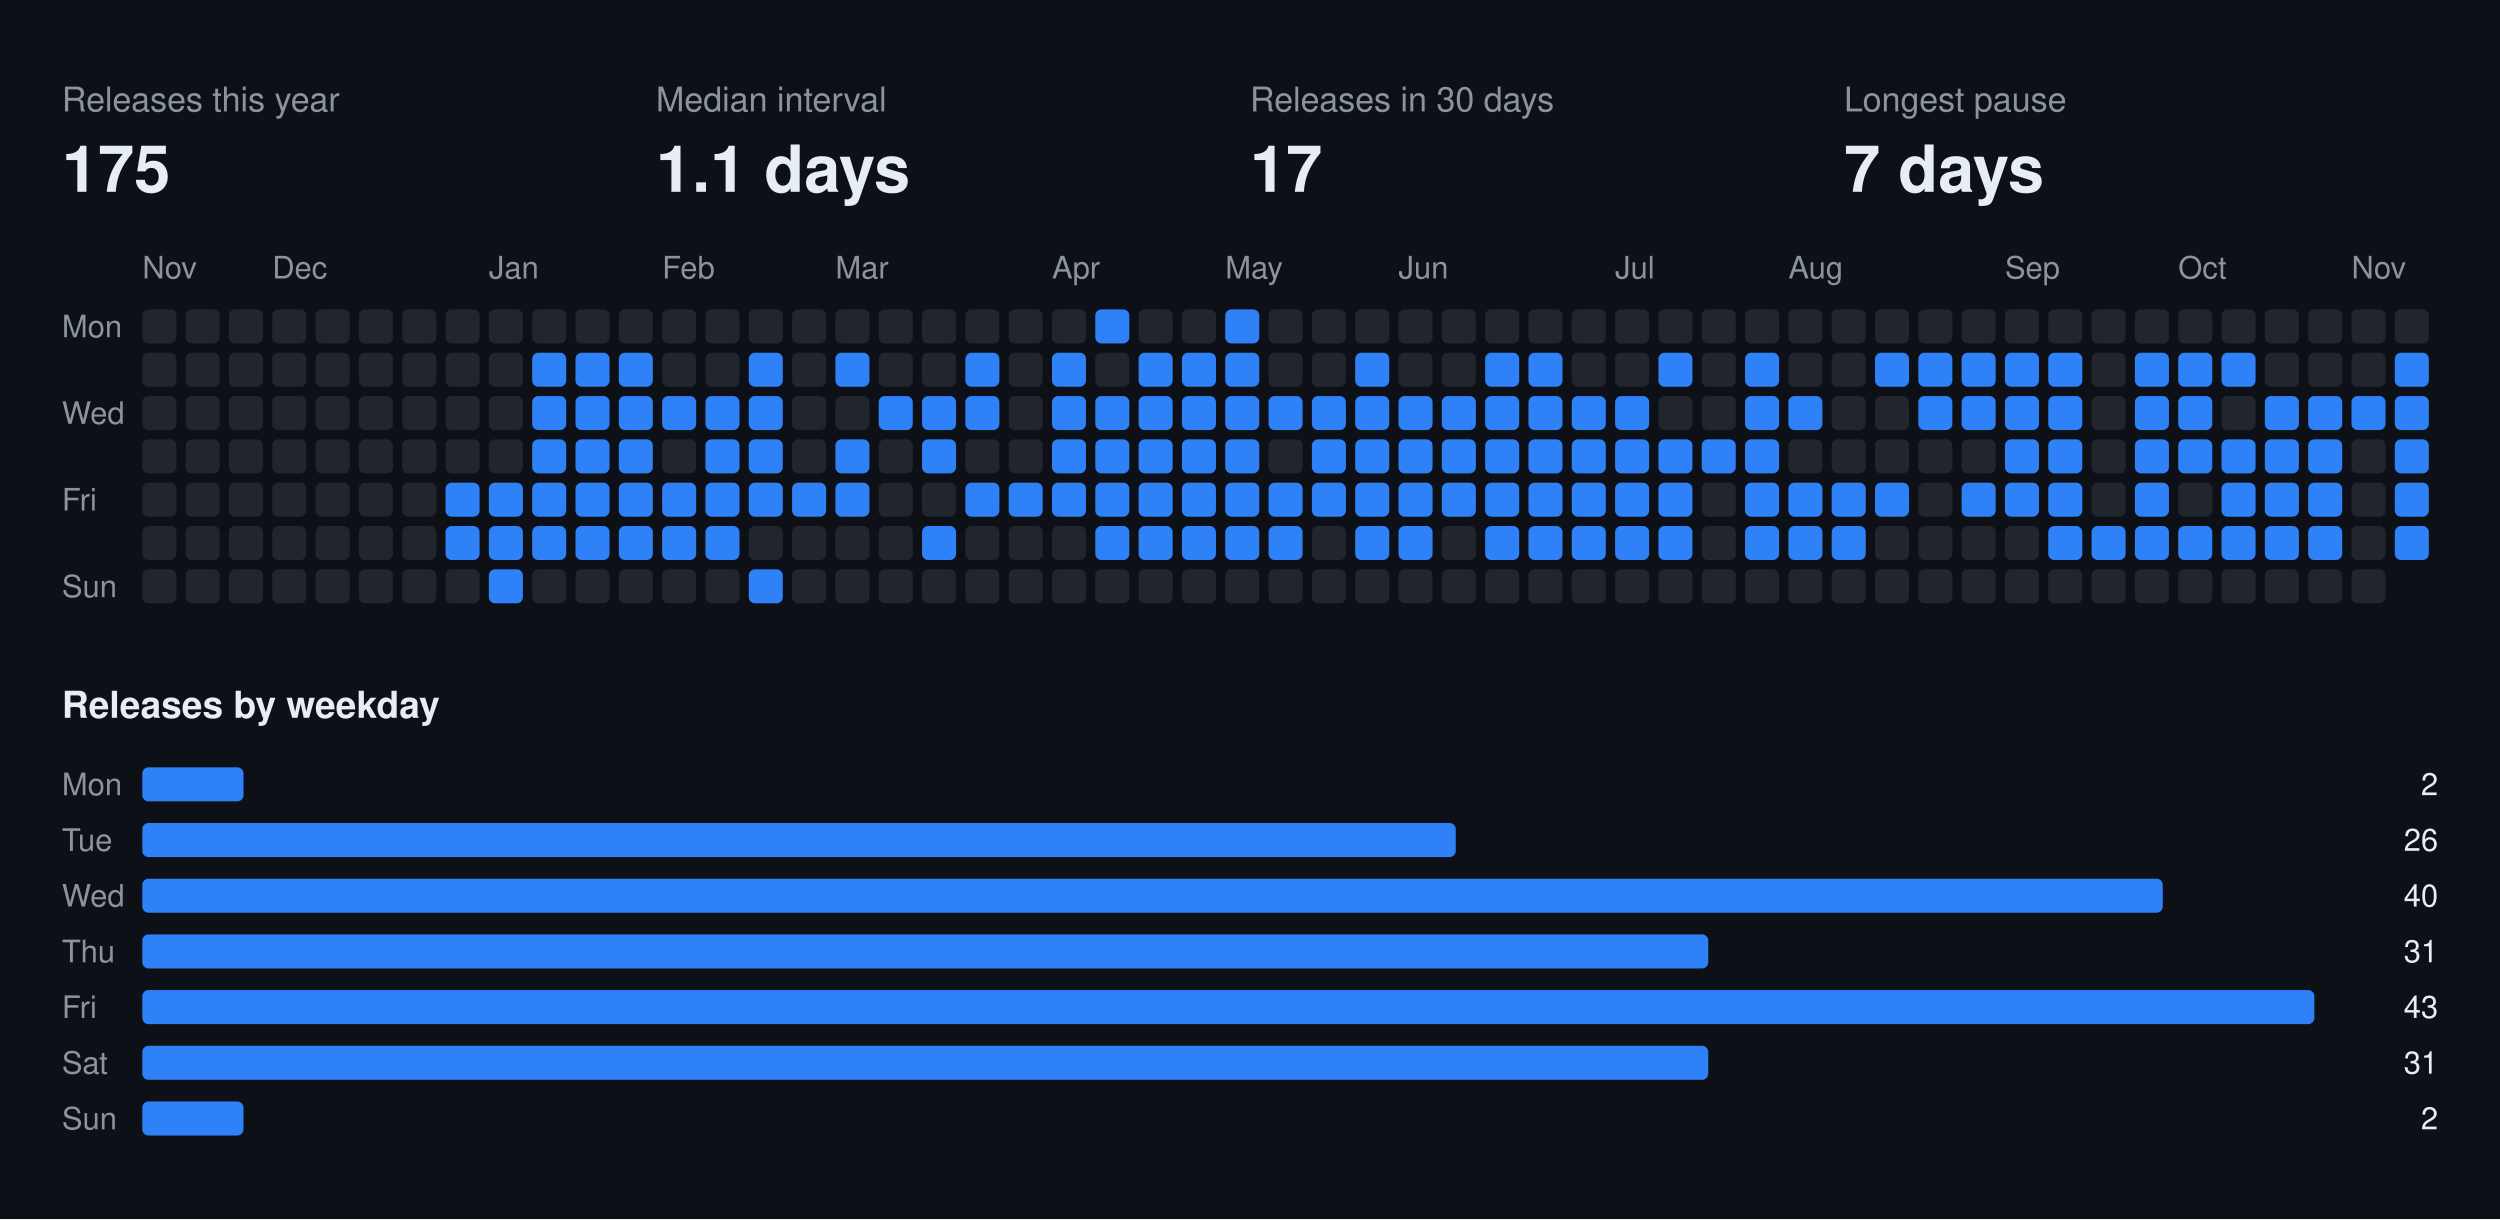
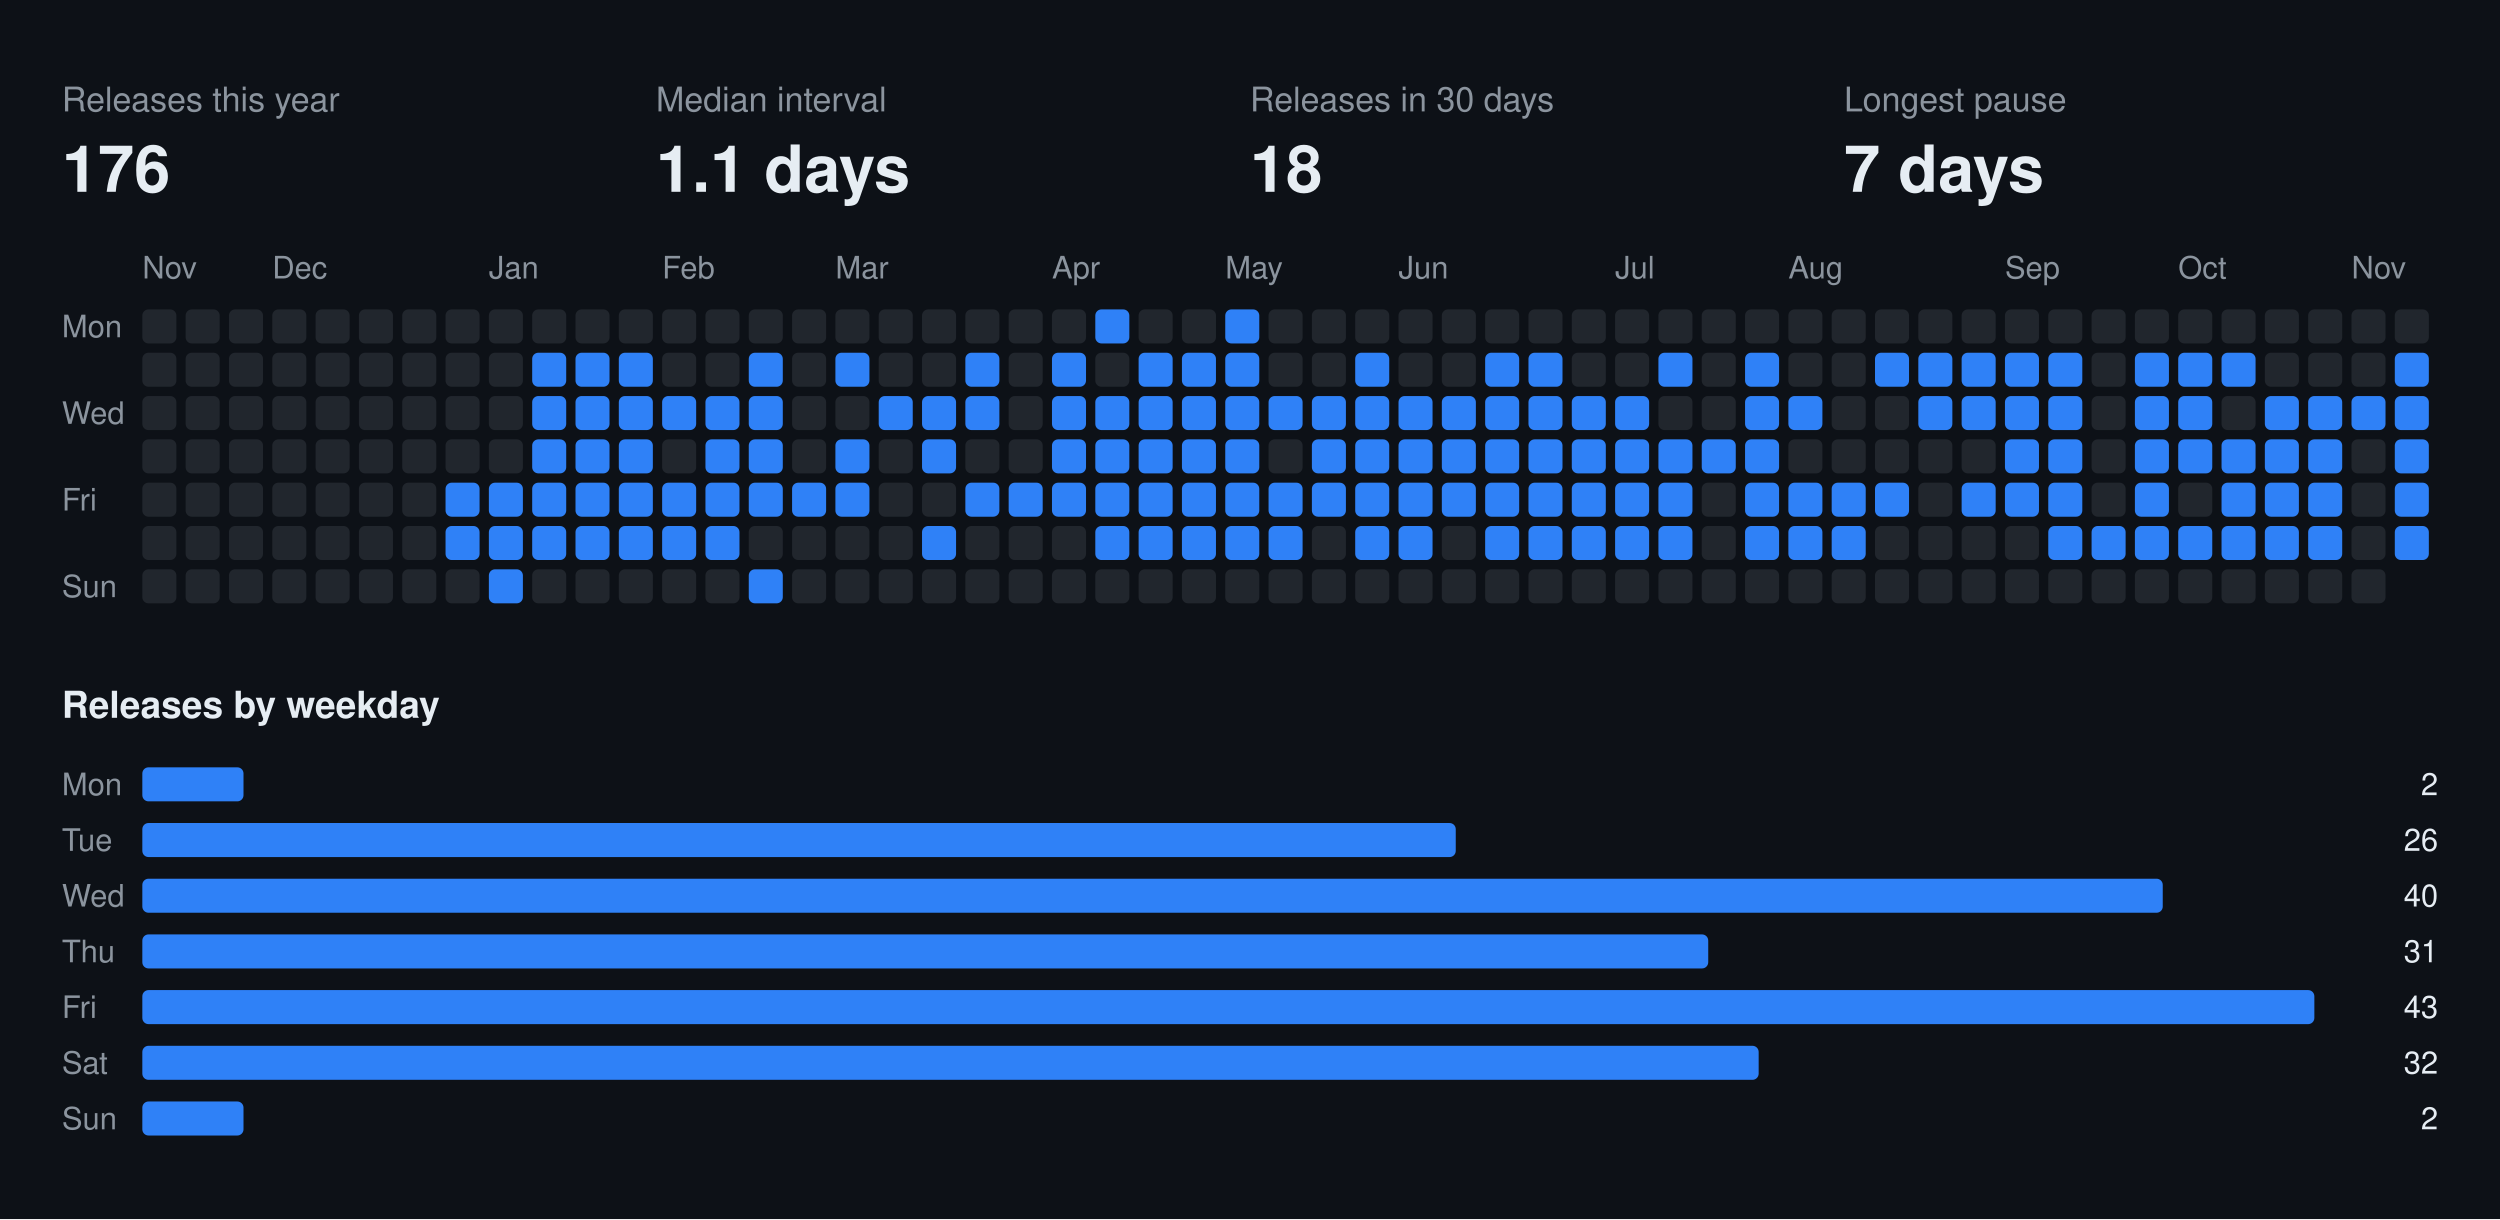
<svg xmlns="http://www.w3.org/2000/svg" width="808" height="394" viewBox="0 0 808 394" font-family="-apple-system,BlinkMacSystemFont,Segoe UI,Helvetica,Arial,sans-serif">
  <rect class="bg" width="808" height="394" fill="#0d1117" />
  <text x="20" y="36" fill="#8b949e" font-size="11">Releases this year</text>
-   <text x="20" y="62" fill="#e6edf3" font-size="21" font-weight="700">175</text>
+   <text x="20" y="62" fill="#e6edf3" font-size="21" font-weight="700">176</text>
  <text x="212" y="36" fill="#8b949e" font-size="11">Median interval</text>
  <text x="212" y="62" fill="#e6edf3" font-size="21" font-weight="700">1.1 days</text>
  <text x="404" y="36" fill="#8b949e" font-size="11">Releases in 30 days</text>
-   <text x="404" y="62" fill="#e6edf3" font-size="21" font-weight="700">17</text>
+   <text x="404" y="62" fill="#e6edf3" font-size="21" font-weight="700">18</text>
  <text x="596" y="36" fill="#8b949e" font-size="11">Longest pause</text>
  <text x="596" y="62" fill="#e6edf3" font-size="21" font-weight="700">7 days</text>
  <text x="46" y="90" fill="#8b949e" font-size="10">Nov</text>
  <text x="88" y="90" fill="#8b949e" font-size="10">Dec</text>
  <text x="158" y="90" fill="#8b949e" font-size="10">Jan</text>
  <text x="214" y="90" fill="#8b949e" font-size="10">Feb</text>
  <text x="270" y="90" fill="#8b949e" font-size="10">Mar</text>
  <text x="340" y="90" fill="#8b949e" font-size="10">Apr</text>
  <text x="396" y="90" fill="#8b949e" font-size="10">May</text>
  <text x="452" y="90" fill="#8b949e" font-size="10">Jun</text>
  <text x="522" y="90" fill="#8b949e" font-size="10">Jul</text>
  <text x="578" y="90" fill="#8b949e" font-size="10">Aug</text>
  <text x="648" y="90" fill="#8b949e" font-size="10">Sep</text>
  <text x="704" y="90" fill="#8b949e" font-size="10">Oct</text>
  <text x="760" y="90" fill="#8b949e" font-size="10">Nov</text>
  <text x="20" y="109" fill="#8b949e" font-size="10">Mon</text>
  <text x="20" y="137" fill="#8b949e" font-size="10">Wed</text>
  <text x="20" y="165" fill="#8b949e" font-size="10">Fri</text>
  <text x="20" y="193" fill="#8b949e" font-size="10">Sun</text>
  <rect class="off" x="46" y="100" width="11" height="11" rx="2" fill="#21262d" />
  <rect class="off" x="46" y="114" width="11" height="11" rx="2" fill="#21262d" />
  <rect class="off" x="46" y="128" width="11" height="11" rx="2" fill="#21262d" />
  <rect class="off" x="46" y="142" width="11" height="11" rx="2" fill="#21262d" />
  <rect class="off" x="46" y="156" width="11" height="11" rx="2" fill="#21262d" />
  <rect class="off" x="46" y="170" width="11" height="11" rx="2" fill="#21262d" />
  <rect class="off" x="46" y="184" width="11" height="11" rx="2" fill="#21262d" />
  <rect class="off" x="60" y="100" width="11" height="11" rx="2" fill="#21262d" />
  <rect class="off" x="60" y="114" width="11" height="11" rx="2" fill="#21262d" />
  <rect class="off" x="60" y="128" width="11" height="11" rx="2" fill="#21262d" />
  <rect class="off" x="60" y="142" width="11" height="11" rx="2" fill="#21262d" />
  <rect class="off" x="60" y="156" width="11" height="11" rx="2" fill="#21262d" />
  <rect class="off" x="60" y="170" width="11" height="11" rx="2" fill="#21262d" />
  <rect class="off" x="60" y="184" width="11" height="11" rx="2" fill="#21262d" />
  <rect class="off" x="74" y="100" width="11" height="11" rx="2" fill="#21262d" />
  <rect class="off" x="74" y="114" width="11" height="11" rx="2" fill="#21262d" />
  <rect class="off" x="74" y="128" width="11" height="11" rx="2" fill="#21262d" />
  <rect class="off" x="74" y="142" width="11" height="11" rx="2" fill="#21262d" />
  <rect class="off" x="74" y="156" width="11" height="11" rx="2" fill="#21262d" />
  <rect class="off" x="74" y="170" width="11" height="11" rx="2" fill="#21262d" />
  <rect class="off" x="74" y="184" width="11" height="11" rx="2" fill="#21262d" />
  <rect class="off" x="88" y="100" width="11" height="11" rx="2" fill="#21262d" />
  <rect class="off" x="88" y="114" width="11" height="11" rx="2" fill="#21262d" />
  <rect class="off" x="88" y="128" width="11" height="11" rx="2" fill="#21262d" />
  <rect class="off" x="88" y="142" width="11" height="11" rx="2" fill="#21262d" />
  <rect class="off" x="88" y="156" width="11" height="11" rx="2" fill="#21262d" />
  <rect class="off" x="88" y="170" width="11" height="11" rx="2" fill="#21262d" />
  <rect class="off" x="88" y="184" width="11" height="11" rx="2" fill="#21262d" />
  <rect class="off" x="102" y="100" width="11" height="11" rx="2" fill="#21262d" />
  <rect class="off" x="102" y="114" width="11" height="11" rx="2" fill="#21262d" />
  <rect class="off" x="102" y="128" width="11" height="11" rx="2" fill="#21262d" />
  <rect class="off" x="102" y="142" width="11" height="11" rx="2" fill="#21262d" />
  <rect class="off" x="102" y="156" width="11" height="11" rx="2" fill="#21262d" />
  <rect class="off" x="102" y="170" width="11" height="11" rx="2" fill="#21262d" />
  <rect class="off" x="102" y="184" width="11" height="11" rx="2" fill="#21262d" />
  <rect class="off" x="116" y="100" width="11" height="11" rx="2" fill="#21262d" />
  <rect class="off" x="116" y="114" width="11" height="11" rx="2" fill="#21262d" />
  <rect class="off" x="116" y="128" width="11" height="11" rx="2" fill="#21262d" />
  <rect class="off" x="116" y="142" width="11" height="11" rx="2" fill="#21262d" />
  <rect class="off" x="116" y="156" width="11" height="11" rx="2" fill="#21262d" />
  <rect class="off" x="116" y="170" width="11" height="11" rx="2" fill="#21262d" />
  <rect class="off" x="116" y="184" width="11" height="11" rx="2" fill="#21262d" />
  <rect class="off" x="130" y="100" width="11" height="11" rx="2" fill="#21262d" />
  <rect class="off" x="130" y="114" width="11" height="11" rx="2" fill="#21262d" />
  <rect class="off" x="130" y="128" width="11" height="11" rx="2" fill="#21262d" />
  <rect class="off" x="130" y="142" width="11" height="11" rx="2" fill="#21262d" />
  <rect class="off" x="130" y="156" width="11" height="11" rx="2" fill="#21262d" />
  <rect class="off" x="130" y="170" width="11" height="11" rx="2" fill="#21262d" />
  <rect class="off" x="130" y="184" width="11" height="11" rx="2" fill="#21262d" />
  <rect class="off" x="144" y="100" width="11" height="11" rx="2" fill="#21262d" />
  <rect class="off" x="144" y="114" width="11" height="11" rx="2" fill="#21262d" />
  <rect class="off" x="144" y="128" width="11" height="11" rx="2" fill="#21262d" />
  <rect class="off" x="144" y="142" width="11" height="11" rx="2" fill="#21262d" />
  <rect class="on" x="144" y="156" width="11" height="11" rx="2" fill="#2f81f7" />
  <rect class="on" x="144" y="170" width="11" height="11" rx="2" fill="#2f81f7" />
  <rect class="off" x="144" y="184" width="11" height="11" rx="2" fill="#21262d" />
  <rect class="off" x="158" y="100" width="11" height="11" rx="2" fill="#21262d" />
  <rect class="off" x="158" y="114" width="11" height="11" rx="2" fill="#21262d" />
  <rect class="off" x="158" y="128" width="11" height="11" rx="2" fill="#21262d" />
  <rect class="off" x="158" y="142" width="11" height="11" rx="2" fill="#21262d" />
  <rect class="on" x="158" y="156" width="11" height="11" rx="2" fill="#2f81f7" />
  <rect class="on" x="158" y="170" width="11" height="11" rx="2" fill="#2f81f7" />
  <rect class="on" x="158" y="184" width="11" height="11" rx="2" fill="#2f81f7" />
  <rect class="off" x="172" y="100" width="11" height="11" rx="2" fill="#21262d" />
  <rect class="on" x="172" y="114" width="11" height="11" rx="2" fill="#2f81f7" />
  <rect class="on" x="172" y="128" width="11" height="11" rx="2" fill="#2f81f7" />
  <rect class="on" x="172" y="142" width="11" height="11" rx="2" fill="#2f81f7" />
  <rect class="on" x="172" y="156" width="11" height="11" rx="2" fill="#2f81f7" />
  <rect class="on" x="172" y="170" width="11" height="11" rx="2" fill="#2f81f7" />
  <rect class="off" x="172" y="184" width="11" height="11" rx="2" fill="#21262d" />
  <rect class="off" x="186" y="100" width="11" height="11" rx="2" fill="#21262d" />
  <rect class="on" x="186" y="114" width="11" height="11" rx="2" fill="#2f81f7" />
  <rect class="on" x="186" y="128" width="11" height="11" rx="2" fill="#2f81f7" />
  <rect class="on" x="186" y="142" width="11" height="11" rx="2" fill="#2f81f7" />
  <rect class="on" x="186" y="156" width="11" height="11" rx="2" fill="#2f81f7" />
  <rect class="on" x="186" y="170" width="11" height="11" rx="2" fill="#2f81f7" />
  <rect class="off" x="186" y="184" width="11" height="11" rx="2" fill="#21262d" />
  <rect class="off" x="200" y="100" width="11" height="11" rx="2" fill="#21262d" />
  <rect class="on" x="200" y="114" width="11" height="11" rx="2" fill="#2f81f7" />
  <rect class="on" x="200" y="128" width="11" height="11" rx="2" fill="#2f81f7" />
  <rect class="on" x="200" y="142" width="11" height="11" rx="2" fill="#2f81f7" />
  <rect class="on" x="200" y="156" width="11" height="11" rx="2" fill="#2f81f7" />
  <rect class="on" x="200" y="170" width="11" height="11" rx="2" fill="#2f81f7" />
  <rect class="off" x="200" y="184" width="11" height="11" rx="2" fill="#21262d" />
  <rect class="off" x="214" y="100" width="11" height="11" rx="2" fill="#21262d" />
  <rect class="off" x="214" y="114" width="11" height="11" rx="2" fill="#21262d" />
  <rect class="on" x="214" y="128" width="11" height="11" rx="2" fill="#2f81f7" />
  <rect class="off" x="214" y="142" width="11" height="11" rx="2" fill="#21262d" />
  <rect class="on" x="214" y="156" width="11" height="11" rx="2" fill="#2f81f7" />
  <rect class="on" x="214" y="170" width="11" height="11" rx="2" fill="#2f81f7" />
  <rect class="off" x="214" y="184" width="11" height="11" rx="2" fill="#21262d" />
  <rect class="off" x="228" y="100" width="11" height="11" rx="2" fill="#21262d" />
  <rect class="off" x="228" y="114" width="11" height="11" rx="2" fill="#21262d" />
  <rect class="on" x="228" y="128" width="11" height="11" rx="2" fill="#2f81f7" />
  <rect class="on" x="228" y="142" width="11" height="11" rx="2" fill="#2f81f7" />
  <rect class="on" x="228" y="156" width="11" height="11" rx="2" fill="#2f81f7" />
  <rect class="on" x="228" y="170" width="11" height="11" rx="2" fill="#2f81f7" />
  <rect class="off" x="228" y="184" width="11" height="11" rx="2" fill="#21262d" />
  <rect class="off" x="242" y="100" width="11" height="11" rx="2" fill="#21262d" />
  <rect class="on" x="242" y="114" width="11" height="11" rx="2" fill="#2f81f7" />
  <rect class="on" x="242" y="128" width="11" height="11" rx="2" fill="#2f81f7" />
  <rect class="on" x="242" y="142" width="11" height="11" rx="2" fill="#2f81f7" />
  <rect class="on" x="242" y="156" width="11" height="11" rx="2" fill="#2f81f7" />
  <rect class="off" x="242" y="170" width="11" height="11" rx="2" fill="#21262d" />
  <rect class="on" x="242" y="184" width="11" height="11" rx="2" fill="#2f81f7" />
  <rect class="off" x="256" y="100" width="11" height="11" rx="2" fill="#21262d" />
  <rect class="off" x="256" y="114" width="11" height="11" rx="2" fill="#21262d" />
  <rect class="off" x="256" y="128" width="11" height="11" rx="2" fill="#21262d" />
  <rect class="off" x="256" y="142" width="11" height="11" rx="2" fill="#21262d" />
  <rect class="on" x="256" y="156" width="11" height="11" rx="2" fill="#2f81f7" />
  <rect class="off" x="256" y="170" width="11" height="11" rx="2" fill="#21262d" />
  <rect class="off" x="256" y="184" width="11" height="11" rx="2" fill="#21262d" />
  <rect class="off" x="270" y="100" width="11" height="11" rx="2" fill="#21262d" />
  <rect class="on" x="270" y="114" width="11" height="11" rx="2" fill="#2f81f7" />
  <rect class="off" x="270" y="128" width="11" height="11" rx="2" fill="#21262d" />
  <rect class="on" x="270" y="142" width="11" height="11" rx="2" fill="#2f81f7" />
  <rect class="on" x="270" y="156" width="11" height="11" rx="2" fill="#2f81f7" />
  <rect class="off" x="270" y="170" width="11" height="11" rx="2" fill="#21262d" />
  <rect class="off" x="270" y="184" width="11" height="11" rx="2" fill="#21262d" />
  <rect class="off" x="284" y="100" width="11" height="11" rx="2" fill="#21262d" />
  <rect class="off" x="284" y="114" width="11" height="11" rx="2" fill="#21262d" />
  <rect class="on" x="284" y="128" width="11" height="11" rx="2" fill="#2f81f7" />
  <rect class="off" x="284" y="142" width="11" height="11" rx="2" fill="#21262d" />
  <rect class="off" x="284" y="156" width="11" height="11" rx="2" fill="#21262d" />
  <rect class="off" x="284" y="170" width="11" height="11" rx="2" fill="#21262d" />
  <rect class="off" x="284" y="184" width="11" height="11" rx="2" fill="#21262d" />
  <rect class="off" x="298" y="100" width="11" height="11" rx="2" fill="#21262d" />
  <rect class="off" x="298" y="114" width="11" height="11" rx="2" fill="#21262d" />
  <rect class="on" x="298" y="128" width="11" height="11" rx="2" fill="#2f81f7" />
  <rect class="on" x="298" y="142" width="11" height="11" rx="2" fill="#2f81f7" />
  <rect class="off" x="298" y="156" width="11" height="11" rx="2" fill="#21262d" />
  <rect class="on" x="298" y="170" width="11" height="11" rx="2" fill="#2f81f7" />
  <rect class="off" x="298" y="184" width="11" height="11" rx="2" fill="#21262d" />
  <rect class="off" x="312" y="100" width="11" height="11" rx="2" fill="#21262d" />
  <rect class="on" x="312" y="114" width="11" height="11" rx="2" fill="#2f81f7" />
  <rect class="on" x="312" y="128" width="11" height="11" rx="2" fill="#2f81f7" />
  <rect class="off" x="312" y="142" width="11" height="11" rx="2" fill="#21262d" />
  <rect class="on" x="312" y="156" width="11" height="11" rx="2" fill="#2f81f7" />
  <rect class="off" x="312" y="170" width="11" height="11" rx="2" fill="#21262d" />
  <rect class="off" x="312" y="184" width="11" height="11" rx="2" fill="#21262d" />
  <rect class="off" x="326" y="100" width="11" height="11" rx="2" fill="#21262d" />
  <rect class="off" x="326" y="114" width="11" height="11" rx="2" fill="#21262d" />
  <rect class="off" x="326" y="128" width="11" height="11" rx="2" fill="#21262d" />
  <rect class="off" x="326" y="142" width="11" height="11" rx="2" fill="#21262d" />
  <rect class="on" x="326" y="156" width="11" height="11" rx="2" fill="#2f81f7" />
  <rect class="off" x="326" y="170" width="11" height="11" rx="2" fill="#21262d" />
  <rect class="off" x="326" y="184" width="11" height="11" rx="2" fill="#21262d" />
  <rect class="off" x="340" y="100" width="11" height="11" rx="2" fill="#21262d" />
  <rect class="on" x="340" y="114" width="11" height="11" rx="2" fill="#2f81f7" />
  <rect class="on" x="340" y="128" width="11" height="11" rx="2" fill="#2f81f7" />
  <rect class="on" x="340" y="142" width="11" height="11" rx="2" fill="#2f81f7" />
  <rect class="on" x="340" y="156" width="11" height="11" rx="2" fill="#2f81f7" />
  <rect class="off" x="340" y="170" width="11" height="11" rx="2" fill="#21262d" />
  <rect class="off" x="340" y="184" width="11" height="11" rx="2" fill="#21262d" />
  <rect class="on" x="354" y="100" width="11" height="11" rx="2" fill="#2f81f7" />
  <rect class="off" x="354" y="114" width="11" height="11" rx="2" fill="#21262d" />
  <rect class="on" x="354" y="128" width="11" height="11" rx="2" fill="#2f81f7" />
  <rect class="on" x="354" y="142" width="11" height="11" rx="2" fill="#2f81f7" />
  <rect class="on" x="354" y="156" width="11" height="11" rx="2" fill="#2f81f7" />
  <rect class="on" x="354" y="170" width="11" height="11" rx="2" fill="#2f81f7" />
  <rect class="off" x="354" y="184" width="11" height="11" rx="2" fill="#21262d" />
  <rect class="off" x="368" y="100" width="11" height="11" rx="2" fill="#21262d" />
  <rect class="on" x="368" y="114" width="11" height="11" rx="2" fill="#2f81f7" />
  <rect class="on" x="368" y="128" width="11" height="11" rx="2" fill="#2f81f7" />
  <rect class="on" x="368" y="142" width="11" height="11" rx="2" fill="#2f81f7" />
  <rect class="on" x="368" y="156" width="11" height="11" rx="2" fill="#2f81f7" />
  <rect class="on" x="368" y="170" width="11" height="11" rx="2" fill="#2f81f7" />
  <rect class="off" x="368" y="184" width="11" height="11" rx="2" fill="#21262d" />
  <rect class="off" x="382" y="100" width="11" height="11" rx="2" fill="#21262d" />
  <rect class="on" x="382" y="114" width="11" height="11" rx="2" fill="#2f81f7" />
  <rect class="on" x="382" y="128" width="11" height="11" rx="2" fill="#2f81f7" />
  <rect class="on" x="382" y="142" width="11" height="11" rx="2" fill="#2f81f7" />
  <rect class="on" x="382" y="156" width="11" height="11" rx="2" fill="#2f81f7" />
  <rect class="on" x="382" y="170" width="11" height="11" rx="2" fill="#2f81f7" />
  <rect class="off" x="382" y="184" width="11" height="11" rx="2" fill="#21262d" />
  <rect class="on" x="396" y="100" width="11" height="11" rx="2" fill="#2f81f7" />
  <rect class="on" x="396" y="114" width="11" height="11" rx="2" fill="#2f81f7" />
  <rect class="on" x="396" y="128" width="11" height="11" rx="2" fill="#2f81f7" />
  <rect class="on" x="396" y="142" width="11" height="11" rx="2" fill="#2f81f7" />
  <rect class="on" x="396" y="156" width="11" height="11" rx="2" fill="#2f81f7" />
  <rect class="on" x="396" y="170" width="11" height="11" rx="2" fill="#2f81f7" />
  <rect class="off" x="396" y="184" width="11" height="11" rx="2" fill="#21262d" />
  <rect class="off" x="410" y="100" width="11" height="11" rx="2" fill="#21262d" />
  <rect class="off" x="410" y="114" width="11" height="11" rx="2" fill="#21262d" />
  <rect class="on" x="410" y="128" width="11" height="11" rx="2" fill="#2f81f7" />
  <rect class="off" x="410" y="142" width="11" height="11" rx="2" fill="#21262d" />
  <rect class="on" x="410" y="156" width="11" height="11" rx="2" fill="#2f81f7" />
  <rect class="on" x="410" y="170" width="11" height="11" rx="2" fill="#2f81f7" />
  <rect class="off" x="410" y="184" width="11" height="11" rx="2" fill="#21262d" />
  <rect class="off" x="424" y="100" width="11" height="11" rx="2" fill="#21262d" />
  <rect class="off" x="424" y="114" width="11" height="11" rx="2" fill="#21262d" />
  <rect class="on" x="424" y="128" width="11" height="11" rx="2" fill="#2f81f7" />
  <rect class="on" x="424" y="142" width="11" height="11" rx="2" fill="#2f81f7" />
  <rect class="on" x="424" y="156" width="11" height="11" rx="2" fill="#2f81f7" />
  <rect class="off" x="424" y="170" width="11" height="11" rx="2" fill="#21262d" />
  <rect class="off" x="424" y="184" width="11" height="11" rx="2" fill="#21262d" />
  <rect class="off" x="438" y="100" width="11" height="11" rx="2" fill="#21262d" />
  <rect class="on" x="438" y="114" width="11" height="11" rx="2" fill="#2f81f7" />
  <rect class="on" x="438" y="128" width="11" height="11" rx="2" fill="#2f81f7" />
  <rect class="on" x="438" y="142" width="11" height="11" rx="2" fill="#2f81f7" />
  <rect class="on" x="438" y="156" width="11" height="11" rx="2" fill="#2f81f7" />
  <rect class="on" x="438" y="170" width="11" height="11" rx="2" fill="#2f81f7" />
  <rect class="off" x="438" y="184" width="11" height="11" rx="2" fill="#21262d" />
  <rect class="off" x="452" y="100" width="11" height="11" rx="2" fill="#21262d" />
  <rect class="off" x="452" y="114" width="11" height="11" rx="2" fill="#21262d" />
  <rect class="on" x="452" y="128" width="11" height="11" rx="2" fill="#2f81f7" />
  <rect class="on" x="452" y="142" width="11" height="11" rx="2" fill="#2f81f7" />
  <rect class="on" x="452" y="156" width="11" height="11" rx="2" fill="#2f81f7" />
  <rect class="on" x="452" y="170" width="11" height="11" rx="2" fill="#2f81f7" />
  <rect class="off" x="452" y="184" width="11" height="11" rx="2" fill="#21262d" />
  <rect class="off" x="466" y="100" width="11" height="11" rx="2" fill="#21262d" />
  <rect class="off" x="466" y="114" width="11" height="11" rx="2" fill="#21262d" />
  <rect class="on" x="466" y="128" width="11" height="11" rx="2" fill="#2f81f7" />
  <rect class="on" x="466" y="142" width="11" height="11" rx="2" fill="#2f81f7" />
  <rect class="on" x="466" y="156" width="11" height="11" rx="2" fill="#2f81f7" />
  <rect class="off" x="466" y="170" width="11" height="11" rx="2" fill="#21262d" />
  <rect class="off" x="466" y="184" width="11" height="11" rx="2" fill="#21262d" />
  <rect class="off" x="480" y="100" width="11" height="11" rx="2" fill="#21262d" />
  <rect class="on" x="480" y="114" width="11" height="11" rx="2" fill="#2f81f7" />
  <rect class="on" x="480" y="128" width="11" height="11" rx="2" fill="#2f81f7" />
  <rect class="on" x="480" y="142" width="11" height="11" rx="2" fill="#2f81f7" />
  <rect class="on" x="480" y="156" width="11" height="11" rx="2" fill="#2f81f7" />
  <rect class="on" x="480" y="170" width="11" height="11" rx="2" fill="#2f81f7" />
  <rect class="off" x="480" y="184" width="11" height="11" rx="2" fill="#21262d" />
  <rect class="off" x="494" y="100" width="11" height="11" rx="2" fill="#21262d" />
  <rect class="on" x="494" y="114" width="11" height="11" rx="2" fill="#2f81f7" />
  <rect class="on" x="494" y="128" width="11" height="11" rx="2" fill="#2f81f7" />
  <rect class="on" x="494" y="142" width="11" height="11" rx="2" fill="#2f81f7" />
  <rect class="on" x="494" y="156" width="11" height="11" rx="2" fill="#2f81f7" />
  <rect class="on" x="494" y="170" width="11" height="11" rx="2" fill="#2f81f7" />
  <rect class="off" x="494" y="184" width="11" height="11" rx="2" fill="#21262d" />
  <rect class="off" x="508" y="100" width="11" height="11" rx="2" fill="#21262d" />
  <rect class="off" x="508" y="114" width="11" height="11" rx="2" fill="#21262d" />
  <rect class="on" x="508" y="128" width="11" height="11" rx="2" fill="#2f81f7" />
  <rect class="on" x="508" y="142" width="11" height="11" rx="2" fill="#2f81f7" />
  <rect class="on" x="508" y="156" width="11" height="11" rx="2" fill="#2f81f7" />
  <rect class="on" x="508" y="170" width="11" height="11" rx="2" fill="#2f81f7" />
  <rect class="off" x="508" y="184" width="11" height="11" rx="2" fill="#21262d" />
  <rect class="off" x="522" y="100" width="11" height="11" rx="2" fill="#21262d" />
  <rect class="off" x="522" y="114" width="11" height="11" rx="2" fill="#21262d" />
  <rect class="on" x="522" y="128" width="11" height="11" rx="2" fill="#2f81f7" />
  <rect class="on" x="522" y="142" width="11" height="11" rx="2" fill="#2f81f7" />
  <rect class="on" x="522" y="156" width="11" height="11" rx="2" fill="#2f81f7" />
  <rect class="on" x="522" y="170" width="11" height="11" rx="2" fill="#2f81f7" />
  <rect class="off" x="522" y="184" width="11" height="11" rx="2" fill="#21262d" />
  <rect class="off" x="536" y="100" width="11" height="11" rx="2" fill="#21262d" />
  <rect class="on" x="536" y="114" width="11" height="11" rx="2" fill="#2f81f7" />
  <rect class="off" x="536" y="128" width="11" height="11" rx="2" fill="#21262d" />
  <rect class="on" x="536" y="142" width="11" height="11" rx="2" fill="#2f81f7" />
  <rect class="on" x="536" y="156" width="11" height="11" rx="2" fill="#2f81f7" />
  <rect class="on" x="536" y="170" width="11" height="11" rx="2" fill="#2f81f7" />
  <rect class="off" x="536" y="184" width="11" height="11" rx="2" fill="#21262d" />
  <rect class="off" x="550" y="100" width="11" height="11" rx="2" fill="#21262d" />
  <rect class="off" x="550" y="114" width="11" height="11" rx="2" fill="#21262d" />
  <rect class="off" x="550" y="128" width="11" height="11" rx="2" fill="#21262d" />
  <rect class="on" x="550" y="142" width="11" height="11" rx="2" fill="#2f81f7" />
  <rect class="off" x="550" y="156" width="11" height="11" rx="2" fill="#21262d" />
  <rect class="off" x="550" y="170" width="11" height="11" rx="2" fill="#21262d" />
  <rect class="off" x="550" y="184" width="11" height="11" rx="2" fill="#21262d" />
  <rect class="off" x="564" y="100" width="11" height="11" rx="2" fill="#21262d" />
  <rect class="on" x="564" y="114" width="11" height="11" rx="2" fill="#2f81f7" />
  <rect class="on" x="564" y="128" width="11" height="11" rx="2" fill="#2f81f7" />
  <rect class="on" x="564" y="142" width="11" height="11" rx="2" fill="#2f81f7" />
  <rect class="on" x="564" y="156" width="11" height="11" rx="2" fill="#2f81f7" />
  <rect class="on" x="564" y="170" width="11" height="11" rx="2" fill="#2f81f7" />
  <rect class="off" x="564" y="184" width="11" height="11" rx="2" fill="#21262d" />
  <rect class="off" x="578" y="100" width="11" height="11" rx="2" fill="#21262d" />
  <rect class="off" x="578" y="114" width="11" height="11" rx="2" fill="#21262d" />
  <rect class="on" x="578" y="128" width="11" height="11" rx="2" fill="#2f81f7" />
  <rect class="off" x="578" y="142" width="11" height="11" rx="2" fill="#21262d" />
  <rect class="on" x="578" y="156" width="11" height="11" rx="2" fill="#2f81f7" />
  <rect class="on" x="578" y="170" width="11" height="11" rx="2" fill="#2f81f7" />
  <rect class="off" x="578" y="184" width="11" height="11" rx="2" fill="#21262d" />
  <rect class="off" x="592" y="100" width="11" height="11" rx="2" fill="#21262d" />
  <rect class="off" x="592" y="114" width="11" height="11" rx="2" fill="#21262d" />
  <rect class="off" x="592" y="128" width="11" height="11" rx="2" fill="#21262d" />
  <rect class="off" x="592" y="142" width="11" height="11" rx="2" fill="#21262d" />
  <rect class="on" x="592" y="156" width="11" height="11" rx="2" fill="#2f81f7" />
  <rect class="on" x="592" y="170" width="11" height="11" rx="2" fill="#2f81f7" />
  <rect class="off" x="592" y="184" width="11" height="11" rx="2" fill="#21262d" />
  <rect class="off" x="606" y="100" width="11" height="11" rx="2" fill="#21262d" />
  <rect class="on" x="606" y="114" width="11" height="11" rx="2" fill="#2f81f7" />
  <rect class="off" x="606" y="128" width="11" height="11" rx="2" fill="#21262d" />
  <rect class="off" x="606" y="142" width="11" height="11" rx="2" fill="#21262d" />
  <rect class="on" x="606" y="156" width="11" height="11" rx="2" fill="#2f81f7" />
  <rect class="off" x="606" y="170" width="11" height="11" rx="2" fill="#21262d" />
  <rect class="off" x="606" y="184" width="11" height="11" rx="2" fill="#21262d" />
  <rect class="off" x="620" y="100" width="11" height="11" rx="2" fill="#21262d" />
  <rect class="on" x="620" y="114" width="11" height="11" rx="2" fill="#2f81f7" />
  <rect class="on" x="620" y="128" width="11" height="11" rx="2" fill="#2f81f7" />
  <rect class="off" x="620" y="142" width="11" height="11" rx="2" fill="#21262d" />
  <rect class="off" x="620" y="156" width="11" height="11" rx="2" fill="#21262d" />
  <rect class="off" x="620" y="170" width="11" height="11" rx="2" fill="#21262d" />
  <rect class="off" x="620" y="184" width="11" height="11" rx="2" fill="#21262d" />
  <rect class="off" x="634" y="100" width="11" height="11" rx="2" fill="#21262d" />
  <rect class="on" x="634" y="114" width="11" height="11" rx="2" fill="#2f81f7" />
  <rect class="on" x="634" y="128" width="11" height="11" rx="2" fill="#2f81f7" />
  <rect class="off" x="634" y="142" width="11" height="11" rx="2" fill="#21262d" />
  <rect class="on" x="634" y="156" width="11" height="11" rx="2" fill="#2f81f7" />
  <rect class="off" x="634" y="170" width="11" height="11" rx="2" fill="#21262d" />
  <rect class="off" x="634" y="184" width="11" height="11" rx="2" fill="#21262d" />
  <rect class="off" x="648" y="100" width="11" height="11" rx="2" fill="#21262d" />
  <rect class="on" x="648" y="114" width="11" height="11" rx="2" fill="#2f81f7" />
  <rect class="on" x="648" y="128" width="11" height="11" rx="2" fill="#2f81f7" />
  <rect class="on" x="648" y="142" width="11" height="11" rx="2" fill="#2f81f7" />
  <rect class="on" x="648" y="156" width="11" height="11" rx="2" fill="#2f81f7" />
  <rect class="off" x="648" y="170" width="11" height="11" rx="2" fill="#21262d" />
  <rect class="off" x="648" y="184" width="11" height="11" rx="2" fill="#21262d" />
  <rect class="off" x="662" y="100" width="11" height="11" rx="2" fill="#21262d" />
  <rect class="on" x="662" y="114" width="11" height="11" rx="2" fill="#2f81f7" />
  <rect class="on" x="662" y="128" width="11" height="11" rx="2" fill="#2f81f7" />
  <rect class="on" x="662" y="142" width="11" height="11" rx="2" fill="#2f81f7" />
  <rect class="on" x="662" y="156" width="11" height="11" rx="2" fill="#2f81f7" />
  <rect class="on" x="662" y="170" width="11" height="11" rx="2" fill="#2f81f7" />
  <rect class="off" x="662" y="184" width="11" height="11" rx="2" fill="#21262d" />
  <rect class="off" x="676" y="100" width="11" height="11" rx="2" fill="#21262d" />
  <rect class="off" x="676" y="114" width="11" height="11" rx="2" fill="#21262d" />
  <rect class="off" x="676" y="128" width="11" height="11" rx="2" fill="#21262d" />
  <rect class="off" x="676" y="142" width="11" height="11" rx="2" fill="#21262d" />
  <rect class="off" x="676" y="156" width="11" height="11" rx="2" fill="#21262d" />
  <rect class="on" x="676" y="170" width="11" height="11" rx="2" fill="#2f81f7" />
  <rect class="off" x="676" y="184" width="11" height="11" rx="2" fill="#21262d" />
  <rect class="off" x="690" y="100" width="11" height="11" rx="2" fill="#21262d" />
  <rect class="on" x="690" y="114" width="11" height="11" rx="2" fill="#2f81f7" />
  <rect class="on" x="690" y="128" width="11" height="11" rx="2" fill="#2f81f7" />
  <rect class="on" x="690" y="142" width="11" height="11" rx="2" fill="#2f81f7" />
  <rect class="on" x="690" y="156" width="11" height="11" rx="2" fill="#2f81f7" />
  <rect class="on" x="690" y="170" width="11" height="11" rx="2" fill="#2f81f7" />
  <rect class="off" x="690" y="184" width="11" height="11" rx="2" fill="#21262d" />
  <rect class="off" x="704" y="100" width="11" height="11" rx="2" fill="#21262d" />
  <rect class="on" x="704" y="114" width="11" height="11" rx="2" fill="#2f81f7" />
  <rect class="on" x="704" y="128" width="11" height="11" rx="2" fill="#2f81f7" />
  <rect class="on" x="704" y="142" width="11" height="11" rx="2" fill="#2f81f7" />
  <rect class="off" x="704" y="156" width="11" height="11" rx="2" fill="#21262d" />
  <rect class="on" x="704" y="170" width="11" height="11" rx="2" fill="#2f81f7" />
  <rect class="off" x="704" y="184" width="11" height="11" rx="2" fill="#21262d" />
  <rect class="off" x="718" y="100" width="11" height="11" rx="2" fill="#21262d" />
  <rect class="on" x="718" y="114" width="11" height="11" rx="2" fill="#2f81f7" />
  <rect class="off" x="718" y="128" width="11" height="11" rx="2" fill="#21262d" />
  <rect class="on" x="718" y="142" width="11" height="11" rx="2" fill="#2f81f7" />
  <rect class="on" x="718" y="156" width="11" height="11" rx="2" fill="#2f81f7" />
  <rect class="on" x="718" y="170" width="11" height="11" rx="2" fill="#2f81f7" />
  <rect class="off" x="718" y="184" width="11" height="11" rx="2" fill="#21262d" />
  <rect class="off" x="732" y="100" width="11" height="11" rx="2" fill="#21262d" />
  <rect class="off" x="732" y="114" width="11" height="11" rx="2" fill="#21262d" />
  <rect class="on" x="732" y="128" width="11" height="11" rx="2" fill="#2f81f7" />
  <rect class="on" x="732" y="142" width="11" height="11" rx="2" fill="#2f81f7" />
  <rect class="on" x="732" y="156" width="11" height="11" rx="2" fill="#2f81f7" />
  <rect class="on" x="732" y="170" width="11" height="11" rx="2" fill="#2f81f7" />
  <rect class="off" x="732" y="184" width="11" height="11" rx="2" fill="#21262d" />
  <rect class="off" x="746" y="100" width="11" height="11" rx="2" fill="#21262d" />
  <rect class="off" x="746" y="114" width="11" height="11" rx="2" fill="#21262d" />
  <rect class="on" x="746" y="128" width="11" height="11" rx="2" fill="#2f81f7" />
  <rect class="on" x="746" y="142" width="11" height="11" rx="2" fill="#2f81f7" />
  <rect class="on" x="746" y="156" width="11" height="11" rx="2" fill="#2f81f7" />
  <rect class="on" x="746" y="170" width="11" height="11" rx="2" fill="#2f81f7" />
  <rect class="off" x="746" y="184" width="11" height="11" rx="2" fill="#21262d" />
  <rect class="off" x="760" y="100" width="11" height="11" rx="2" fill="#21262d" />
  <rect class="off" x="760" y="114" width="11" height="11" rx="2" fill="#21262d" />
  <rect class="on" x="760" y="128" width="11" height="11" rx="2" fill="#2f81f7" />
  <rect class="off" x="760" y="142" width="11" height="11" rx="2" fill="#21262d" />
  <rect class="off" x="760" y="156" width="11" height="11" rx="2" fill="#21262d" />
  <rect class="off" x="760" y="170" width="11" height="11" rx="2" fill="#21262d" />
  <rect class="off" x="760" y="184" width="11" height="11" rx="2" fill="#21262d" />
  <rect class="off" x="774" y="100" width="11" height="11" rx="2" fill="#21262d" />
  <rect class="on" x="774" y="114" width="11" height="11" rx="2" fill="#2f81f7" />
  <rect class="on" x="774" y="128" width="11" height="11" rx="2" fill="#2f81f7" />
  <rect class="on" x="774" y="142" width="11" height="11" rx="2" fill="#2f81f7" />
  <rect class="on" x="774" y="156" width="11" height="11" rx="2" fill="#2f81f7" />
  <rect class="on" x="774" y="170" width="11" height="11" rx="2" fill="#2f81f7" />
  <text x="20" y="232" fill="#e6edf3" font-size="12" font-weight="600">Releases by weekday</text>
  <text x="20" y="257" fill="#8b949e" font-size="10">Mon</text>
  <rect x="46" y="248" width="32.7" height="11" rx="2" fill="#2f81f7" />
  <text x="788" y="257" fill="#e6edf3" font-size="10" text-anchor="end">2</text>
  <text x="20" y="275" fill="#8b949e" font-size="10">Tue</text>
  <rect x="46" y="266" width="424.5" height="11" rx="2" fill="#2f81f7" />
  <text x="788" y="275" fill="#e6edf3" font-size="10" text-anchor="end">26</text>
  <text x="20" y="293" fill="#8b949e" font-size="10">Wed</text>
  <rect x="46" y="284" width="653.0" height="11" rx="2" fill="#2f81f7" />
  <text x="788" y="293" fill="#e6edf3" font-size="10" text-anchor="end">40</text>
  <text x="20" y="311" fill="#8b949e" font-size="10">Thu</text>
  <rect x="46" y="302" width="506.1" height="11" rx="2" fill="#2f81f7" />
  <text x="788" y="311" fill="#e6edf3" font-size="10" text-anchor="end">31</text>
  <text x="20" y="329" fill="#8b949e" font-size="10">Fri</text>
  <rect x="46" y="320" width="702.0" height="11" rx="2" fill="#2f81f7" />
  <text x="788" y="329" fill="#e6edf3" font-size="10" text-anchor="end">43</text>
  <text x="20" y="347" fill="#8b949e" font-size="10">Sat</text>
-   <rect x="46" y="338" width="506.1" height="11" rx="2" fill="#2f81f7" />
-   <text x="788" y="347" fill="#e6edf3" font-size="10" text-anchor="end">31</text>
+   <rect x="46" y="338" width="522.4" height="11" rx="2" fill="#2f81f7" />
+   <text x="788" y="347" fill="#e6edf3" font-size="10" text-anchor="end">32</text>
  <text x="20" y="365" fill="#8b949e" font-size="10">Sun</text>
  <rect x="46" y="356" width="32.7" height="11" rx="2" fill="#2f81f7" />
  <text x="788" y="365" fill="#e6edf3" font-size="10" text-anchor="end">2</text>
</svg>
